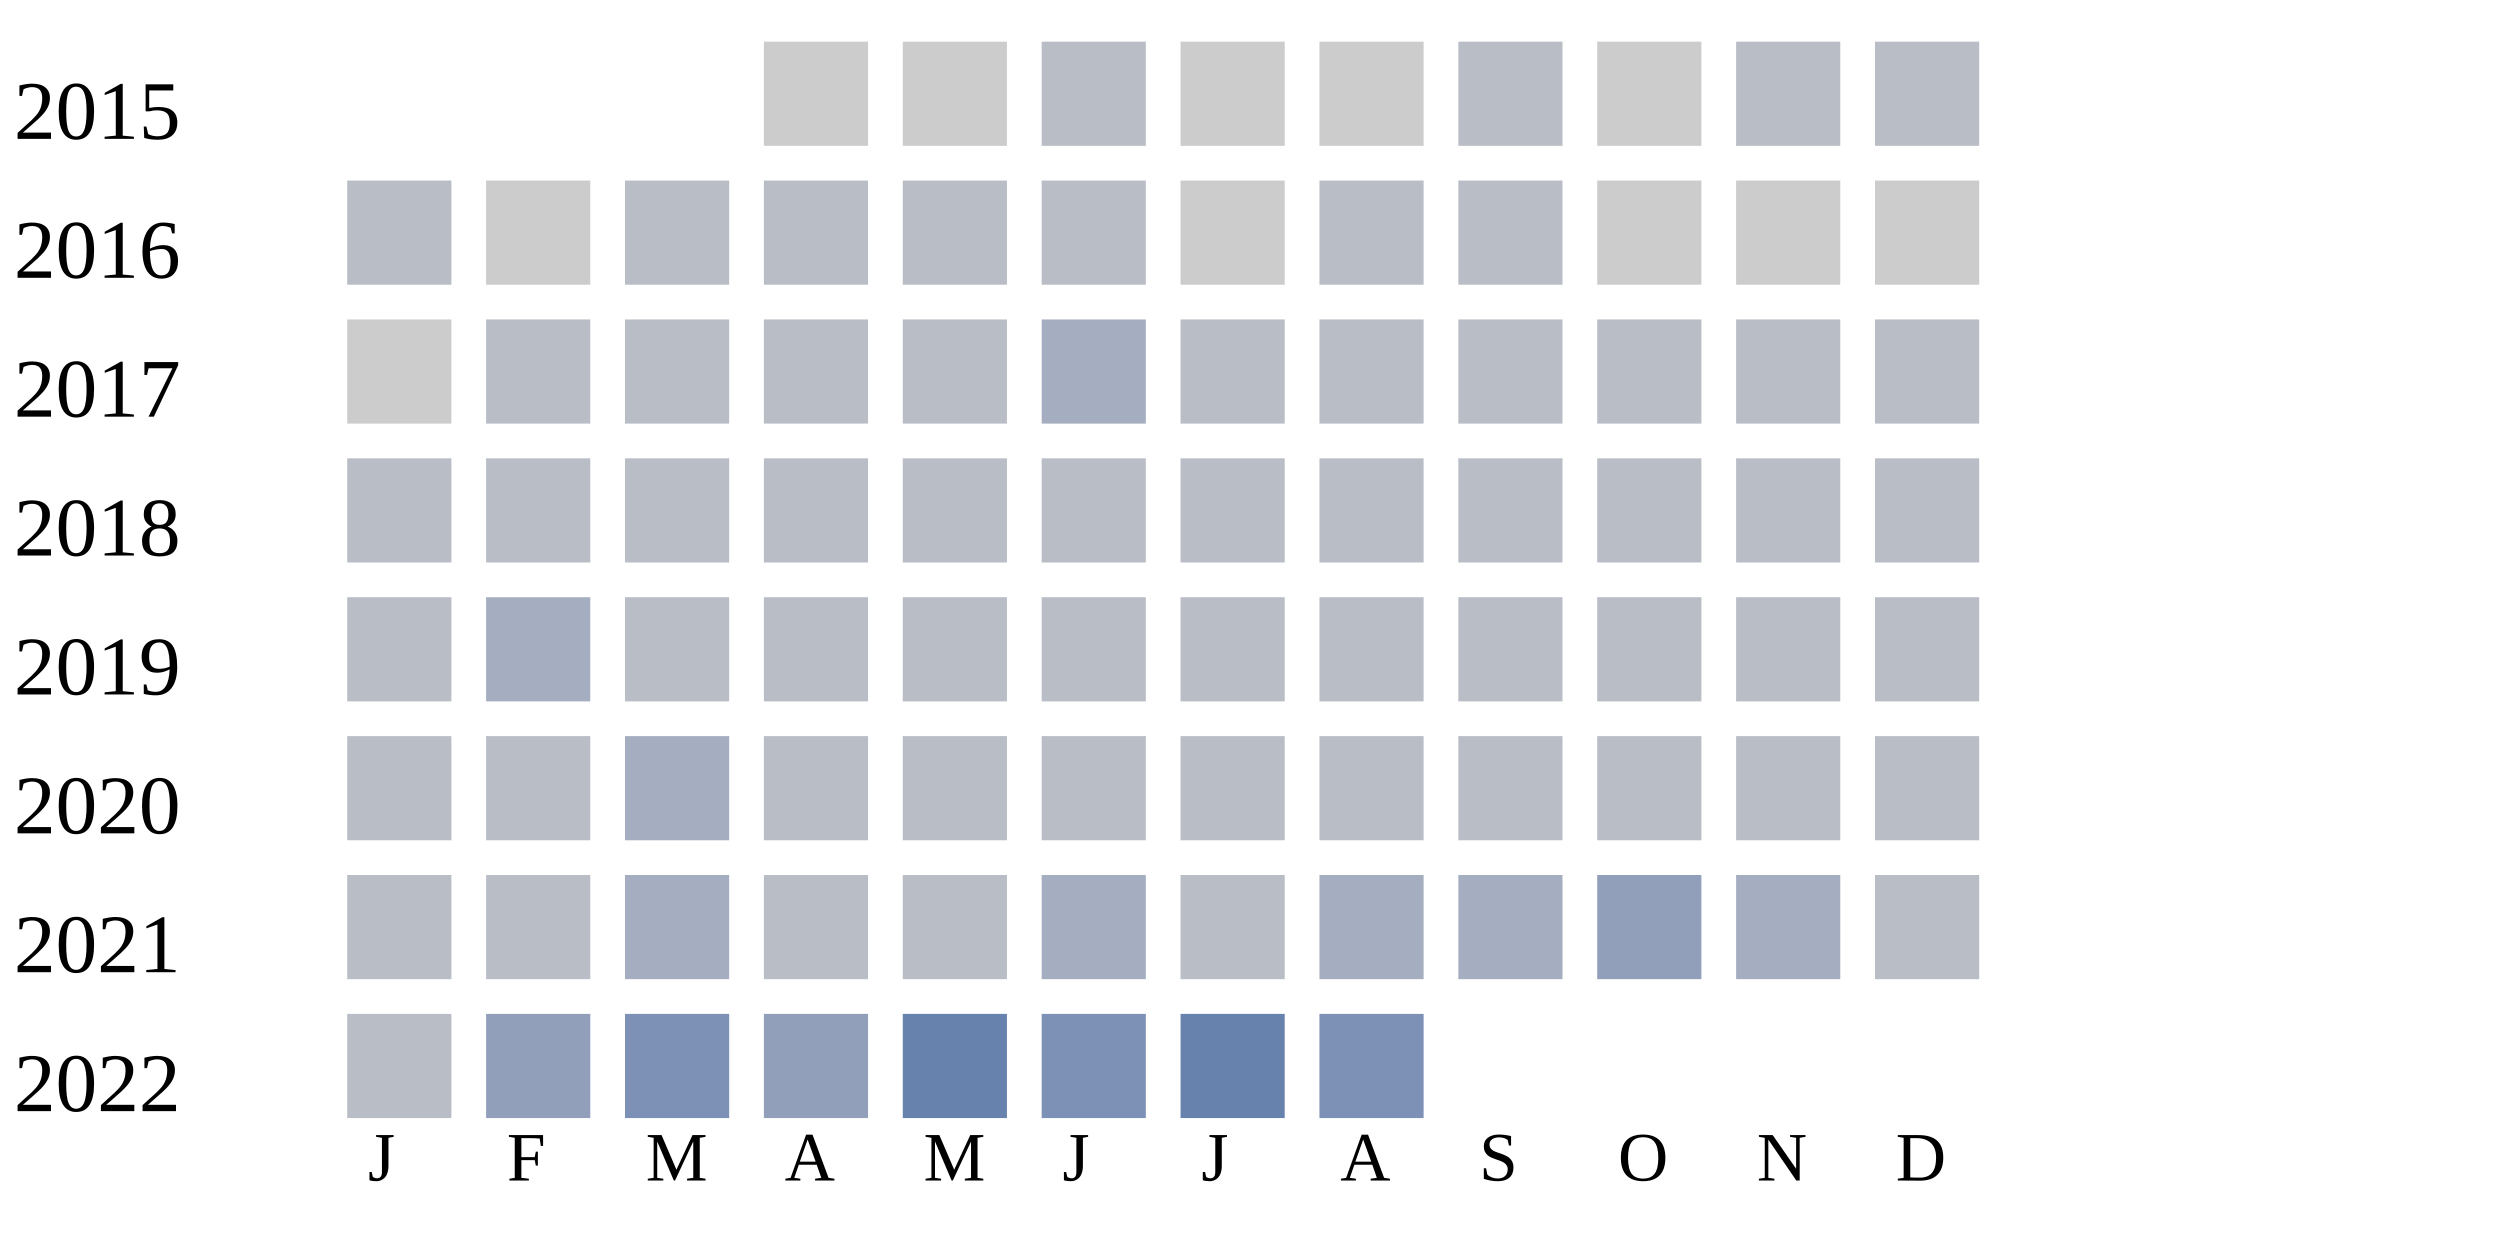
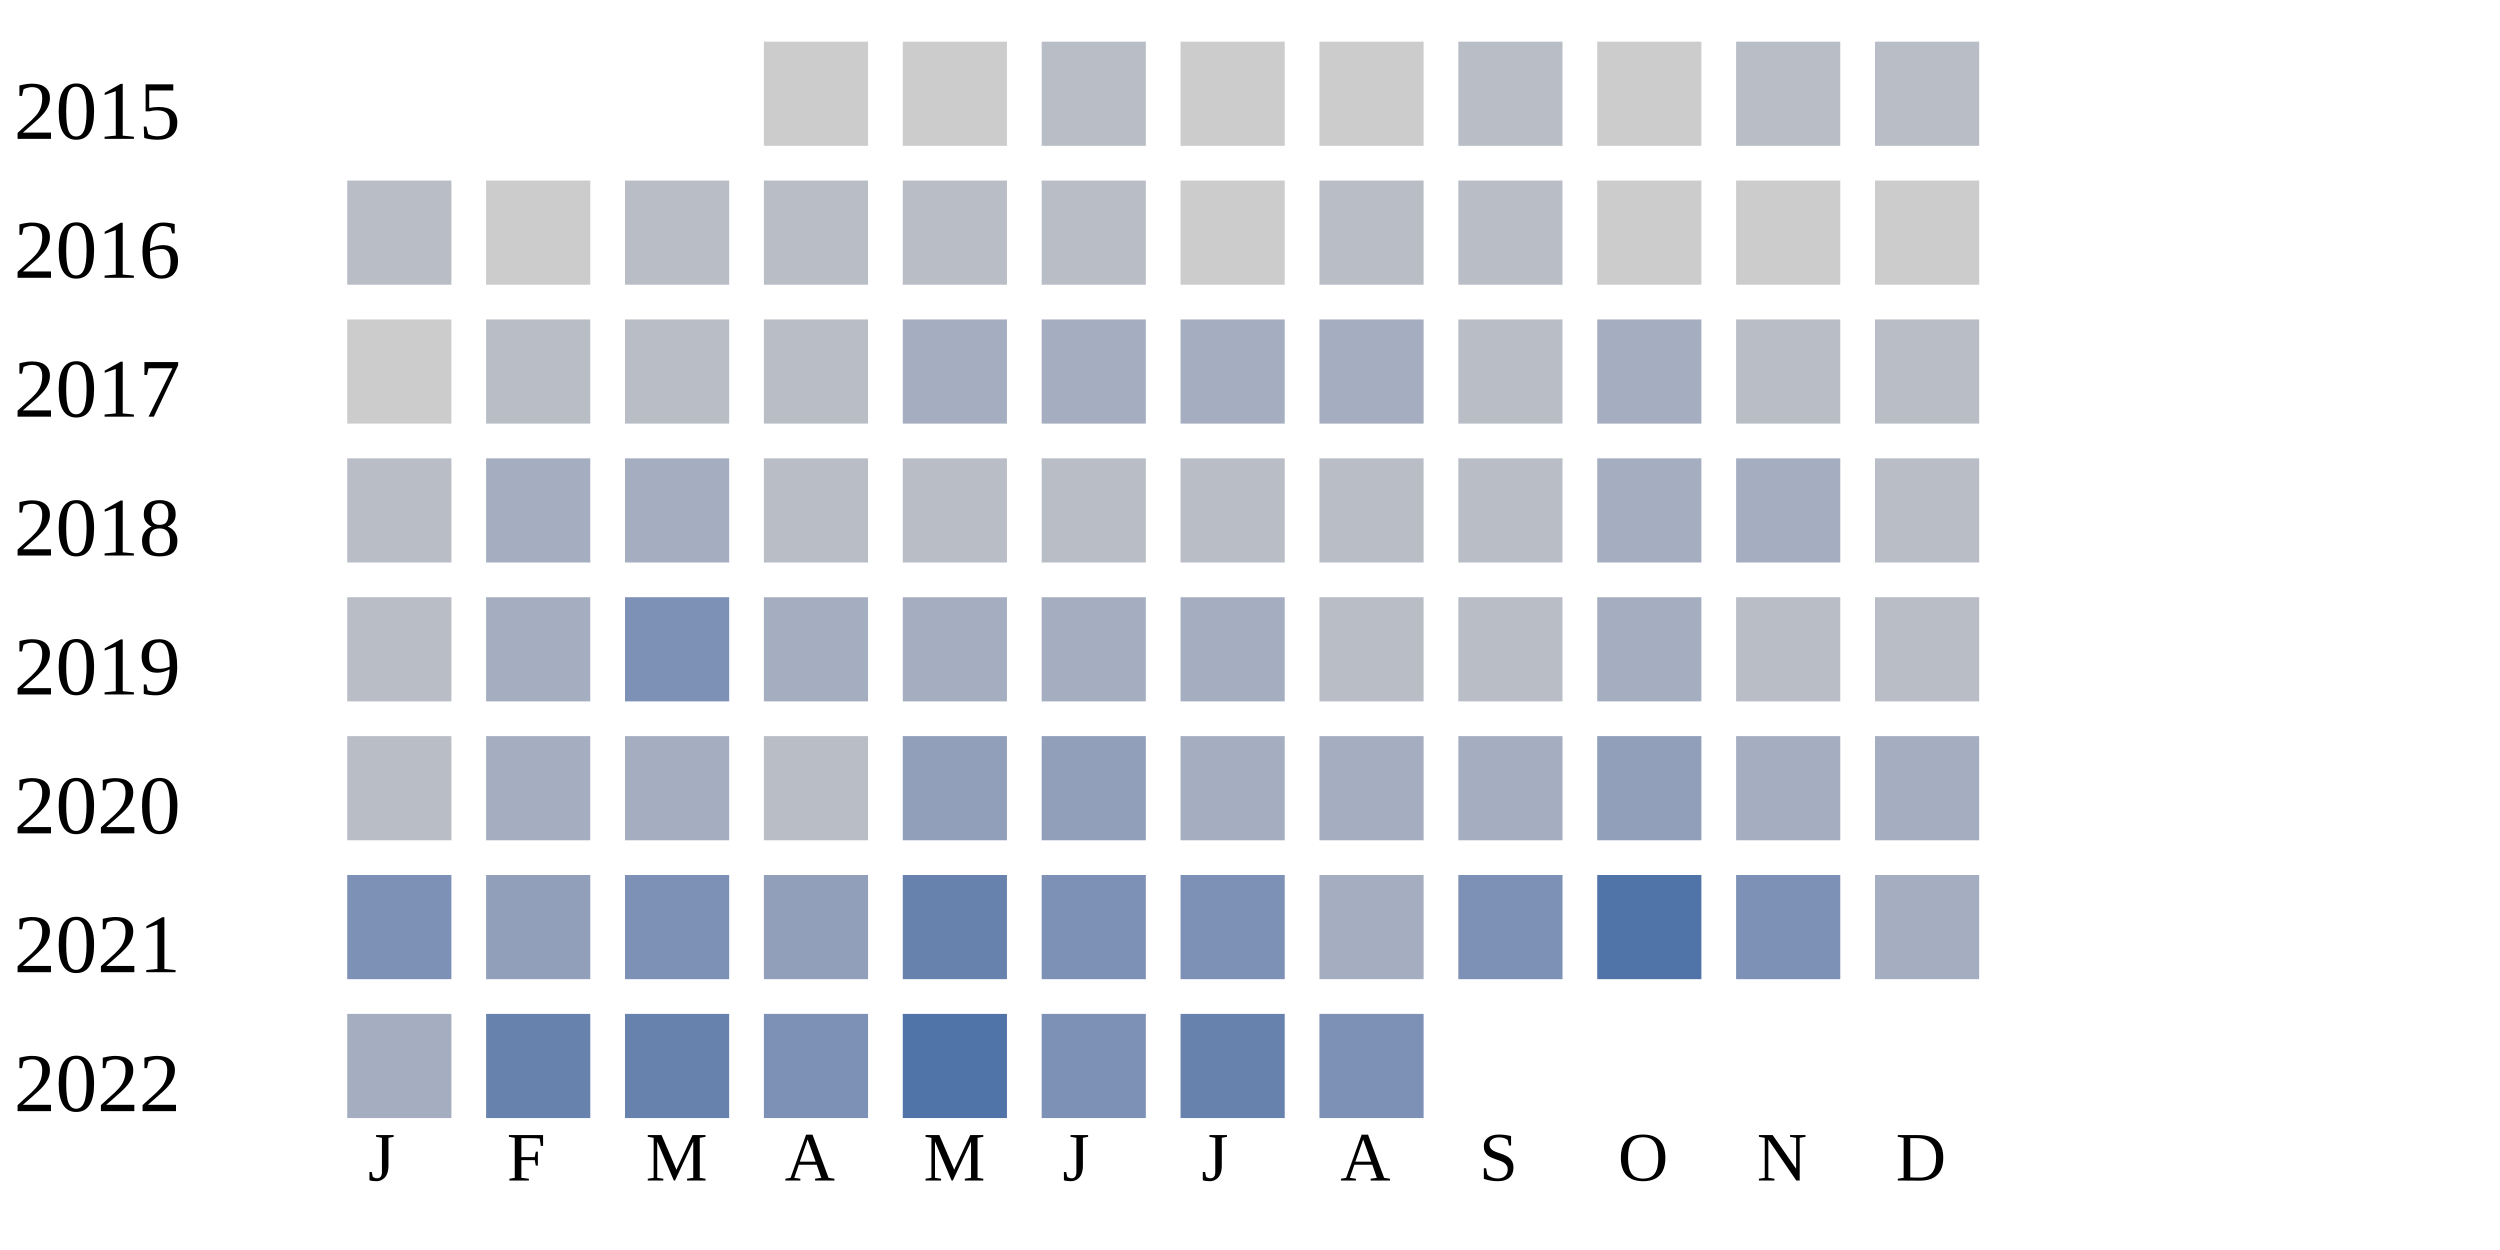
<svg xmlns="http://www.w3.org/2000/svg" width="360" height="180">
  <g transform="translate(0 0)">
    <text x="2" y="20">2015</text>
    <rect x="110" y="6" width="15" height="15" fill="#cccccc" />
    <rect x="130" y="6" width="15" height="15" fill="#cccccc" />
    <rect x="150" y="6" width="15" height="15" fill="#b9bdc6" />
    <rect x="170" y="6" width="15" height="15" fill="#cccccc" />
    <rect x="190" y="6" width="15" height="15" fill="#cccccc" />
    <rect x="210" y="6" width="15" height="15" fill="#b9bdc6" />
    <rect x="230" y="6" width="15" height="15" fill="#cccccc" />
    <rect x="250" y="6" width="15" height="15" fill="#b9bdc6" />
    <rect x="270" y="6" width="15" height="15" fill="#b9bdc6" />
  </g>
  <g transform="translate(0 20)">
    <text x="2" y="20">2016</text>
    <rect x="50" y="6" width="15" height="15" fill="#b9bdc6" />
    <rect x="70" y="6" width="15" height="15" fill="#cccccc" />
    <rect x="90" y="6" width="15" height="15" fill="#b9bdc6" />
    <rect x="110" y="6" width="15" height="15" fill="#b9bdc6" />
    <rect x="130" y="6" width="15" height="15" fill="#b9bdc6" />
    <rect x="150" y="6" width="15" height="15" fill="#b9bdc6" />
    <rect x="170" y="6" width="15" height="15" fill="#cccccc" />
    <rect x="190" y="6" width="15" height="15" fill="#b9bdc6" />
    <rect x="210" y="6" width="15" height="15" fill="#b9bdc6" />
    <rect x="230" y="6" width="15" height="15" fill="#cccccc" />
    <rect x="250" y="6" width="15" height="15" fill="#cccccc" />
    <rect x="270" y="6" width="15" height="15" fill="#cccccc" />
  </g>
  <g transform="translate(0 40)">
    <text x="2" y="20">2017</text>
    <rect x="50" y="6" width="15" height="15" fill="#cccccc" />
    <rect x="70" y="6" width="15" height="15" fill="#b9bdc6" />
    <rect x="90" y="6" width="15" height="15" fill="#b9bdc6" />
    <rect x="110" y="6" width="15" height="15" fill="#b9bdc6" />
-     <rect x="130" y="6" width="15" height="15" fill="#b9bdc6" />
+     <rect x="130" y="6" width="15" height="15" fill="#a5aec0" />
    <rect x="150" y="6" width="15" height="15" fill="#a5aec0" />
-     <rect x="170" y="6" width="15" height="15" fill="#b9bdc6" />
-     <rect x="190" y="6" width="15" height="15" fill="#b9bdc6" />
+     <rect x="170" y="6" width="15" height="15" fill="#a5aec0" />
+     <rect x="190" y="6" width="15" height="15" fill="#a5aec0" />
    <rect x="210" y="6" width="15" height="15" fill="#b9bdc6" />
-     <rect x="230" y="6" width="15" height="15" fill="#b9bdc6" />
+     <rect x="230" y="6" width="15" height="15" fill="#a5aec0" />
    <rect x="250" y="6" width="15" height="15" fill="#b9bdc6" />
    <rect x="270" y="6" width="15" height="15" fill="#b9bdc6" />
  </g>
  <g transform="translate(0 60)">
    <text x="2" y="20">2018</text>
    <rect x="50" y="6" width="15" height="15" fill="#b9bdc6" />
-     <rect x="70" y="6" width="15" height="15" fill="#b9bdc6" />
-     <rect x="90" y="6" width="15" height="15" fill="#b9bdc6" />
-     <rect x="110" y="6" width="15" height="15" fill="#b9bdc6" />
-     <rect x="130" y="6" width="15" height="15" fill="#b9bdc6" />
-     <rect x="150" y="6" width="15" height="15" fill="#b9bdc6" />
-     <rect x="170" y="6" width="15" height="15" fill="#b9bdc6" />
-     <rect x="190" y="6" width="15" height="15" fill="#b9bdc6" />
-     <rect x="210" y="6" width="15" height="15" fill="#b9bdc6" />
-     <rect x="230" y="6" width="15" height="15" fill="#b9bdc6" />
-     <rect x="250" y="6" width="15" height="15" fill="#b9bdc6" />
-     <rect x="270" y="6" width="15" height="15" fill="#b9bdc6" />
-   </g>
-   <g transform="translate(0 80)">
-     <text x="2" y="20">2019</text>
-     <rect x="50" y="6" width="15" height="15" fill="#b9bdc6" />
    <rect x="70" y="6" width="15" height="15" fill="#a5aec0" />
-     <rect x="90" y="6" width="15" height="15" fill="#b9bdc6" />
-     <rect x="110" y="6" width="15" height="15" fill="#b9bdc6" />
-     <rect x="130" y="6" width="15" height="15" fill="#b9bdc6" />
-     <rect x="150" y="6" width="15" height="15" fill="#b9bdc6" />
-     <rect x="170" y="6" width="15" height="15" fill="#b9bdc6" />
-     <rect x="190" y="6" width="15" height="15" fill="#b9bdc6" />
-     <rect x="210" y="6" width="15" height="15" fill="#b9bdc6" />
-     <rect x="230" y="6" width="15" height="15" fill="#b9bdc6" />
-     <rect x="250" y="6" width="15" height="15" fill="#b9bdc6" />
-     <rect x="270" y="6" width="15" height="15" fill="#b9bdc6" />
-   </g>
-   <g transform="translate(0 100)">
-     <text x="2" y="20">2020</text>
-     <rect x="50" y="6" width="15" height="15" fill="#b9bdc6" />
-     <rect x="70" y="6" width="15" height="15" fill="#b9bdc6" />
    <rect x="90" y="6" width="15" height="15" fill="#a5aec0" />
    <rect x="110" y="6" width="15" height="15" fill="#b9bdc6" />
    <rect x="130" y="6" width="15" height="15" fill="#b9bdc6" />
    <rect x="150" y="6" width="15" height="15" fill="#b9bdc6" />
    <rect x="170" y="6" width="15" height="15" fill="#b9bdc6" />
    <rect x="190" y="6" width="15" height="15" fill="#b9bdc6" />
    <rect x="210" y="6" width="15" height="15" fill="#b9bdc6" />
-     <rect x="230" y="6" width="15" height="15" fill="#b9bdc6" />
+     <rect x="230" y="6" width="15" height="15" fill="#a5aec0" />
+     <rect x="250" y="6" width="15" height="15" fill="#a5aec0" />
+     <rect x="270" y="6" width="15" height="15" fill="#b9bdc6" />
+   </g>
+   <g transform="translate(0 80)">
+     <text x="2" y="20">2019</text>
+     <rect x="50" y="6" width="15" height="15" fill="#b9bdc6" />
+     <rect x="70" y="6" width="15" height="15" fill="#a5aec0" />
+     <rect x="90" y="6" width="15" height="15" fill="#7d90b5" />
+     <rect x="110" y="6" width="15" height="15" fill="#a5aec0" />
+     <rect x="130" y="6" width="15" height="15" fill="#a5aec0" />
+     <rect x="150" y="6" width="15" height="15" fill="#a5aec0" />
+     <rect x="170" y="6" width="15" height="15" fill="#a5aec0" />
+     <rect x="190" y="6" width="15" height="15" fill="#b9bdc6" />
+     <rect x="210" y="6" width="15" height="15" fill="#b9bdc6" />
+     <rect x="230" y="6" width="15" height="15" fill="#a5aec0" />
    <rect x="250" y="6" width="15" height="15" fill="#b9bdc6" />
    <rect x="270" y="6" width="15" height="15" fill="#b9bdc6" />
  </g>
-   <g transform="translate(0 120)">
-     <text x="2" y="20">2021</text>
+   <g transform="translate(0 100)">
+     <text x="2" y="20">2020</text>
    <rect x="50" y="6" width="15" height="15" fill="#b9bdc6" />
-     <rect x="70" y="6" width="15" height="15" fill="#b9bdc6" />
+     <rect x="70" y="6" width="15" height="15" fill="#a5aec0" />
    <rect x="90" y="6" width="15" height="15" fill="#a5aec0" />
    <rect x="110" y="6" width="15" height="15" fill="#b9bdc6" />
-     <rect x="130" y="6" width="15" height="15" fill="#b9bdc6" />
-     <rect x="150" y="6" width="15" height="15" fill="#a5aec0" />
-     <rect x="170" y="6" width="15" height="15" fill="#b9bdc6" />
+     <rect x="130" y="6" width="15" height="15" fill="#919fba" />
+     <rect x="150" y="6" width="15" height="15" fill="#919fba" />
+     <rect x="170" y="6" width="15" height="15" fill="#a5aec0" />
    <rect x="190" y="6" width="15" height="15" fill="#a5aec0" />
    <rect x="210" y="6" width="15" height="15" fill="#a5aec0" />
    <rect x="230" y="6" width="15" height="15" fill="#919fba" />
    <rect x="250" y="6" width="15" height="15" fill="#a5aec0" />
-     <rect x="270" y="6" width="15" height="15" fill="#b9bdc6" />
+     <rect x="270" y="6" width="15" height="15" fill="#a5aec0" />
  </g>
-   <g transform="translate(0 140)">
-     <text x="2" y="20">2022</text>
-     <rect x="50" y="6" width="15" height="15" fill="#b9bdc6" />
+   <g transform="translate(0 120)">
+     <text x="2" y="20">2021</text>
+     <rect x="50" y="6" width="15" height="15" fill="#7d90b5" />
    <rect x="70" y="6" width="15" height="15" fill="#919fba" />
    <rect x="90" y="6" width="15" height="15" fill="#7d90b5" />
    <rect x="110" y="6" width="15" height="15" fill="#919fba" />
    <rect x="130" y="6" width="15" height="15" fill="#6882ae" />
+     <rect x="150" y="6" width="15" height="15" fill="#7d90b5" />
+     <rect x="170" y="6" width="15" height="15" fill="#7d90b5" />
+     <rect x="190" y="6" width="15" height="15" fill="#a5aec0" />
+     <rect x="210" y="6" width="15" height="15" fill="#7d90b5" />
+     <rect x="230" y="6" width="15" height="15" fill="#5174a8" />
+     <rect x="250" y="6" width="15" height="15" fill="#7d90b5" />
+     <rect x="270" y="6" width="15" height="15" fill="#a5aec0" />
+   </g>
+   <g transform="translate(0 140)">
+     <text x="2" y="20">2022</text>
+     <rect x="50" y="6" width="15" height="15" fill="#a5aec0" />
+     <rect x="70" y="6" width="15" height="15" fill="#6882ae" />
+     <rect x="90" y="6" width="15" height="15" fill="#6882ae" />
+     <rect x="110" y="6" width="15" height="15" fill="#7d90b5" />
+     <rect x="130" y="6" width="15" height="15" fill="#5174a8" />
    <rect x="150" y="6" width="15" height="15" fill="#7d90b5" />
    <rect x="170" y="6" width="15" height="15" fill="#6882ae" />
    <rect x="190" y="6" width="15" height="15" fill="#7d90b5" />
  </g>
  <text style="font-size: 10px; text-align: center" x="53" y="170">J</text>
  <text style="font-size: 10px; text-align: center" x="73" y="170">F</text>
  <text style="font-size: 10px; text-align: center" x="93" y="170">M</text>
  <text style="font-size: 10px; text-align: center" x="113" y="170">A</text>
  <text style="font-size: 10px; text-align: center" x="133" y="170">M</text>
  <text style="font-size: 10px; text-align: center" x="153" y="170">J</text>
  <text style="font-size: 10px; text-align: center" x="173" y="170">J</text>
  <text style="font-size: 10px; text-align: center" x="193" y="170">A</text>
  <text style="font-size: 10px; text-align: center" x="213" y="170">S</text>
  <text style="font-size: 10px; text-align: center" x="233" y="170">O</text>
  <text style="font-size: 10px; text-align: center" x="253" y="170">N</text>
  <text style="font-size: 10px; text-align: center" x="273" y="170">D</text>
  <text style="font-size: 10px;" x="155" y="189">Less</text>
  <rect fill="#b9bdc6" width="10" height="10" x="180" y="180" />
  <rect fill="#919fba" width="10" height="10" x="195" y="180" />
  <rect fill="#6882ae" width="10" height="10" x="210" y="180" />
  <rect fill="#005a9c" width="10" height="10" x="225" y="180" />
  <text x="240" y="189" style="font-size: 10px;">More</text>
</svg>
